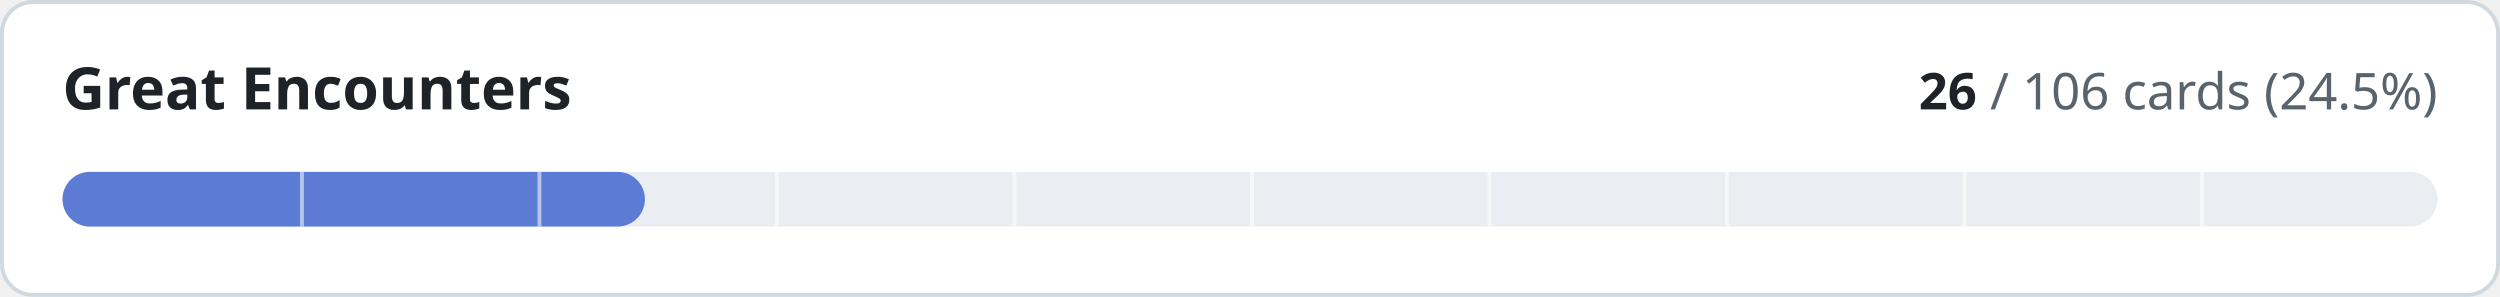
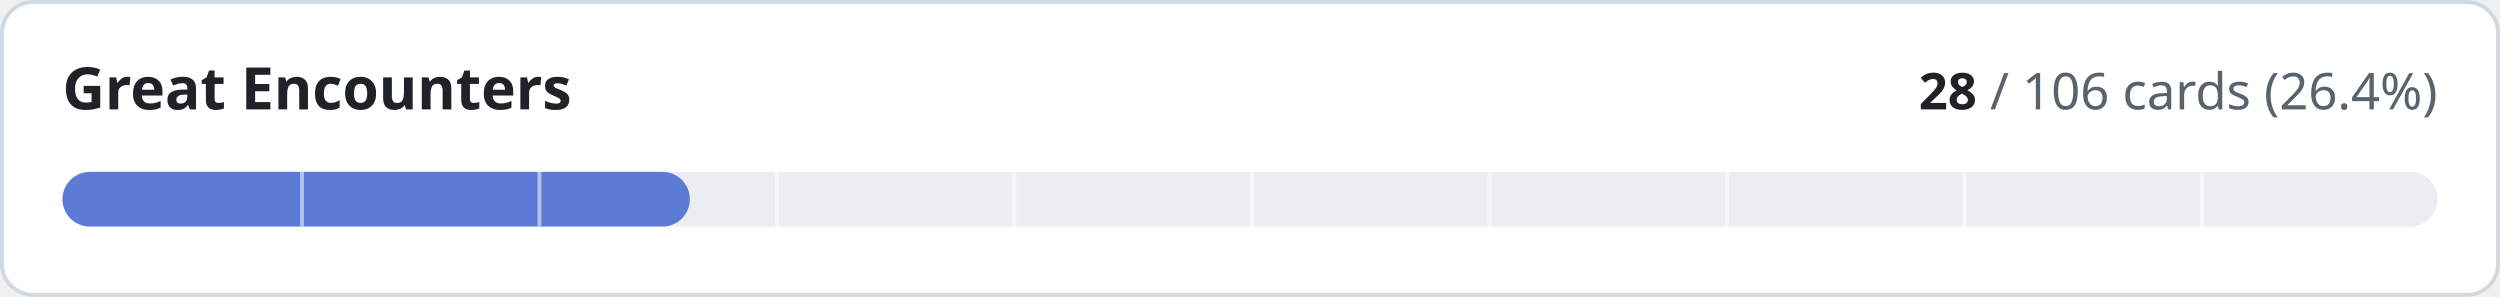
- <svg xmlns="http://www.w3.org/2000/svg" width="640" height="76" viewBox="0 0 640 76" role="img" aria-label="Great Encounters: 26 of 106 cards implemented">
+ <svg xmlns="http://www.w3.org/2000/svg" width="640" height="76" viewBox="0 0 640 76" role="img" aria-label="Great Encounters: 28 of 106 cards implemented">
  <style>
.t{fill:#1f2328}.m{fill:#59636e}.trk{fill:#eaeef2}.bd{stroke:#d1d9e0}.bg{fill:#ffffff}
@media (prefers-color-scheme:dark){.t{fill:#f0f6fc}.m{fill:#9198a1}.trk{fill:#262c36}.bd{stroke:#3d444d}.bg{fill:#0d1117}}
text{font-family:-apple-system,BlinkMacSystemFont,'Segoe UI','Noto Sans',Helvetica,Arial,sans-serif;font-variant-numeric:tabular-nums}
</style>
  <rect class="bg bd" x="0.5" y="0.5" width="639" height="75" rx="8" stroke-width="1" />
  <text class="t" x="16" y="28" font-size="15" font-weight="600">Great Encounters</text>
  <text class="m" x="624" y="28" font-size="13" text-anchor="end">
-     <tspan class="t" font-weight="600">26</tspan> / 106 cards (24.5%)</text>
+     <tspan class="t" font-weight="600">28</tspan> / 106 cards (26.4%)</text>
  <rect class="trk" x="16" y="44" width="608" height="14" rx="7" />
-   <rect x="16" y="44" width="149.1" height="14" rx="7" fill="#5b7bd5" />
+   <rect x="16" y="44" width="160.6" height="14" rx="7" fill="#5b7bd5" />
  <rect x="76.8" y="44" width="1" height="14" class="bg" opacity="0.55" />
  <rect x="137.6" y="44" width="1" height="14" class="bg" opacity="0.55" />
  <rect x="198.4" y="44" width="1" height="14" class="bg" opacity="0.55" />
  <rect x="259.2" y="44" width="1" height="14" class="bg" opacity="0.55" />
  <rect x="320.0" y="44" width="1" height="14" class="bg" opacity="0.55" />
  <rect x="380.8" y="44" width="1" height="14" class="bg" opacity="0.55" />
  <rect x="441.6" y="44" width="1" height="14" class="bg" opacity="0.55" />
  <rect x="502.4" y="44" width="1" height="14" class="bg" opacity="0.55" />
  <rect x="563.2" y="44" width="1" height="14" class="bg" opacity="0.55" />
</svg>
